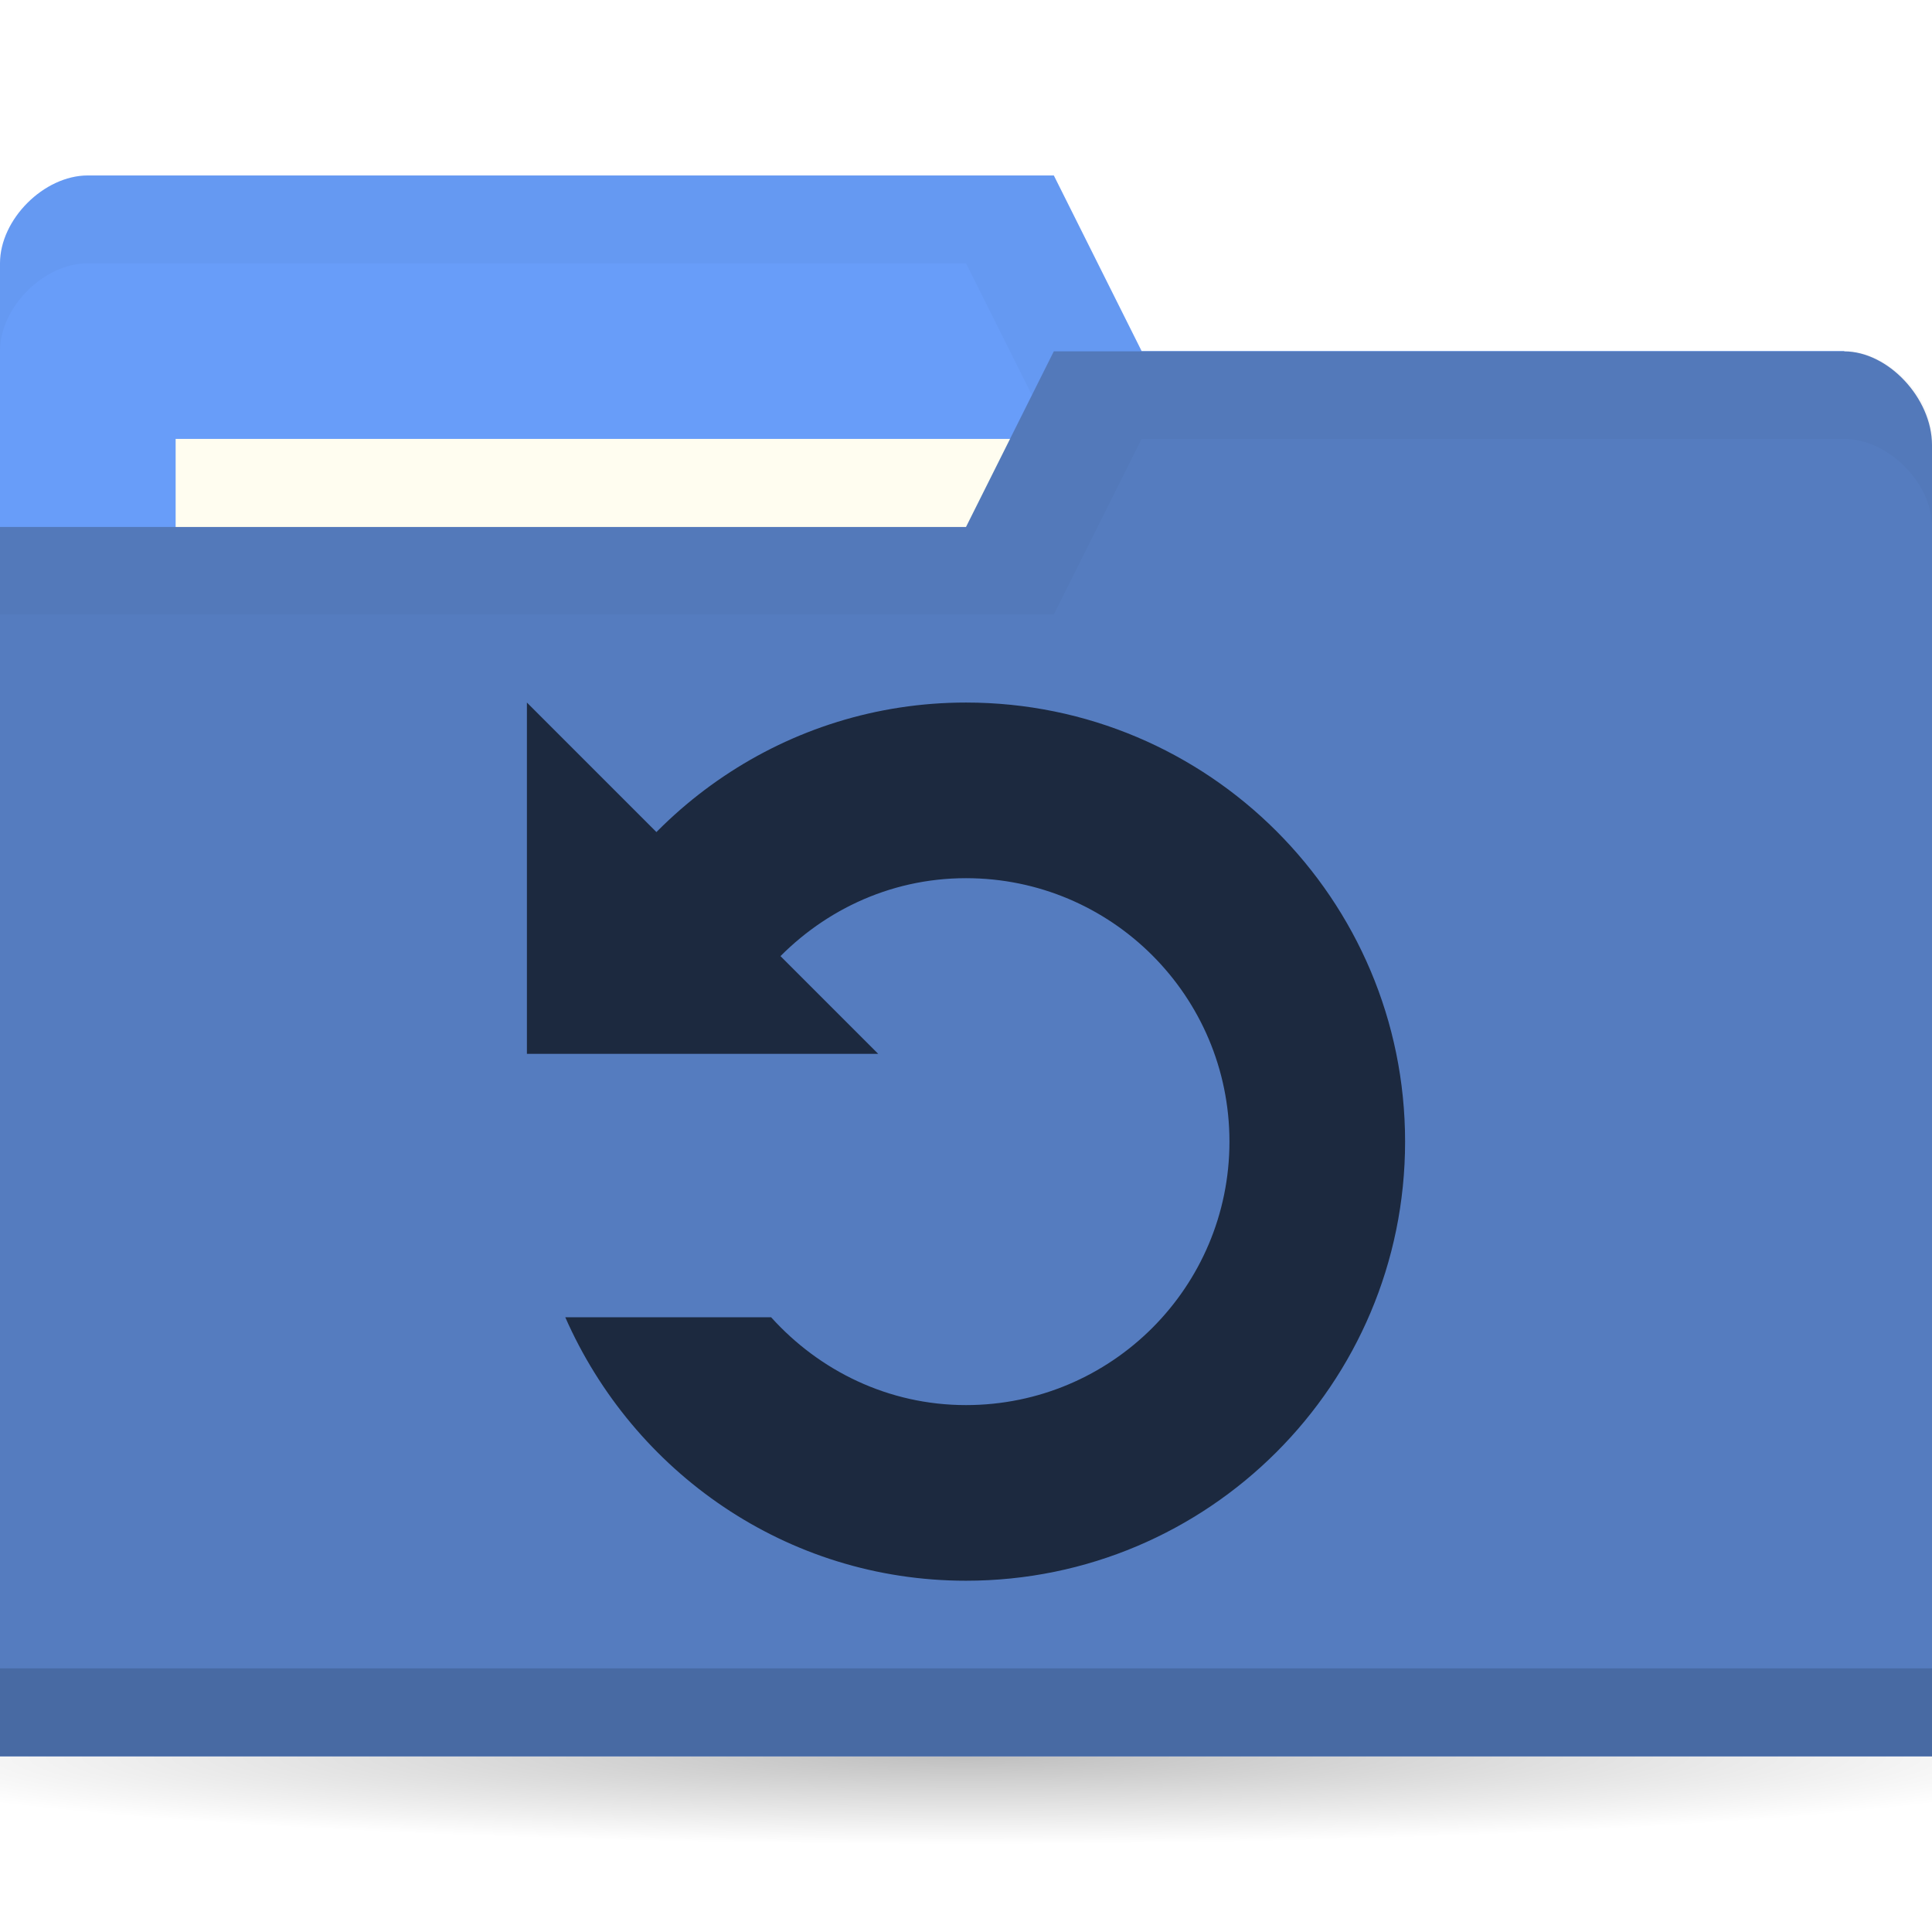
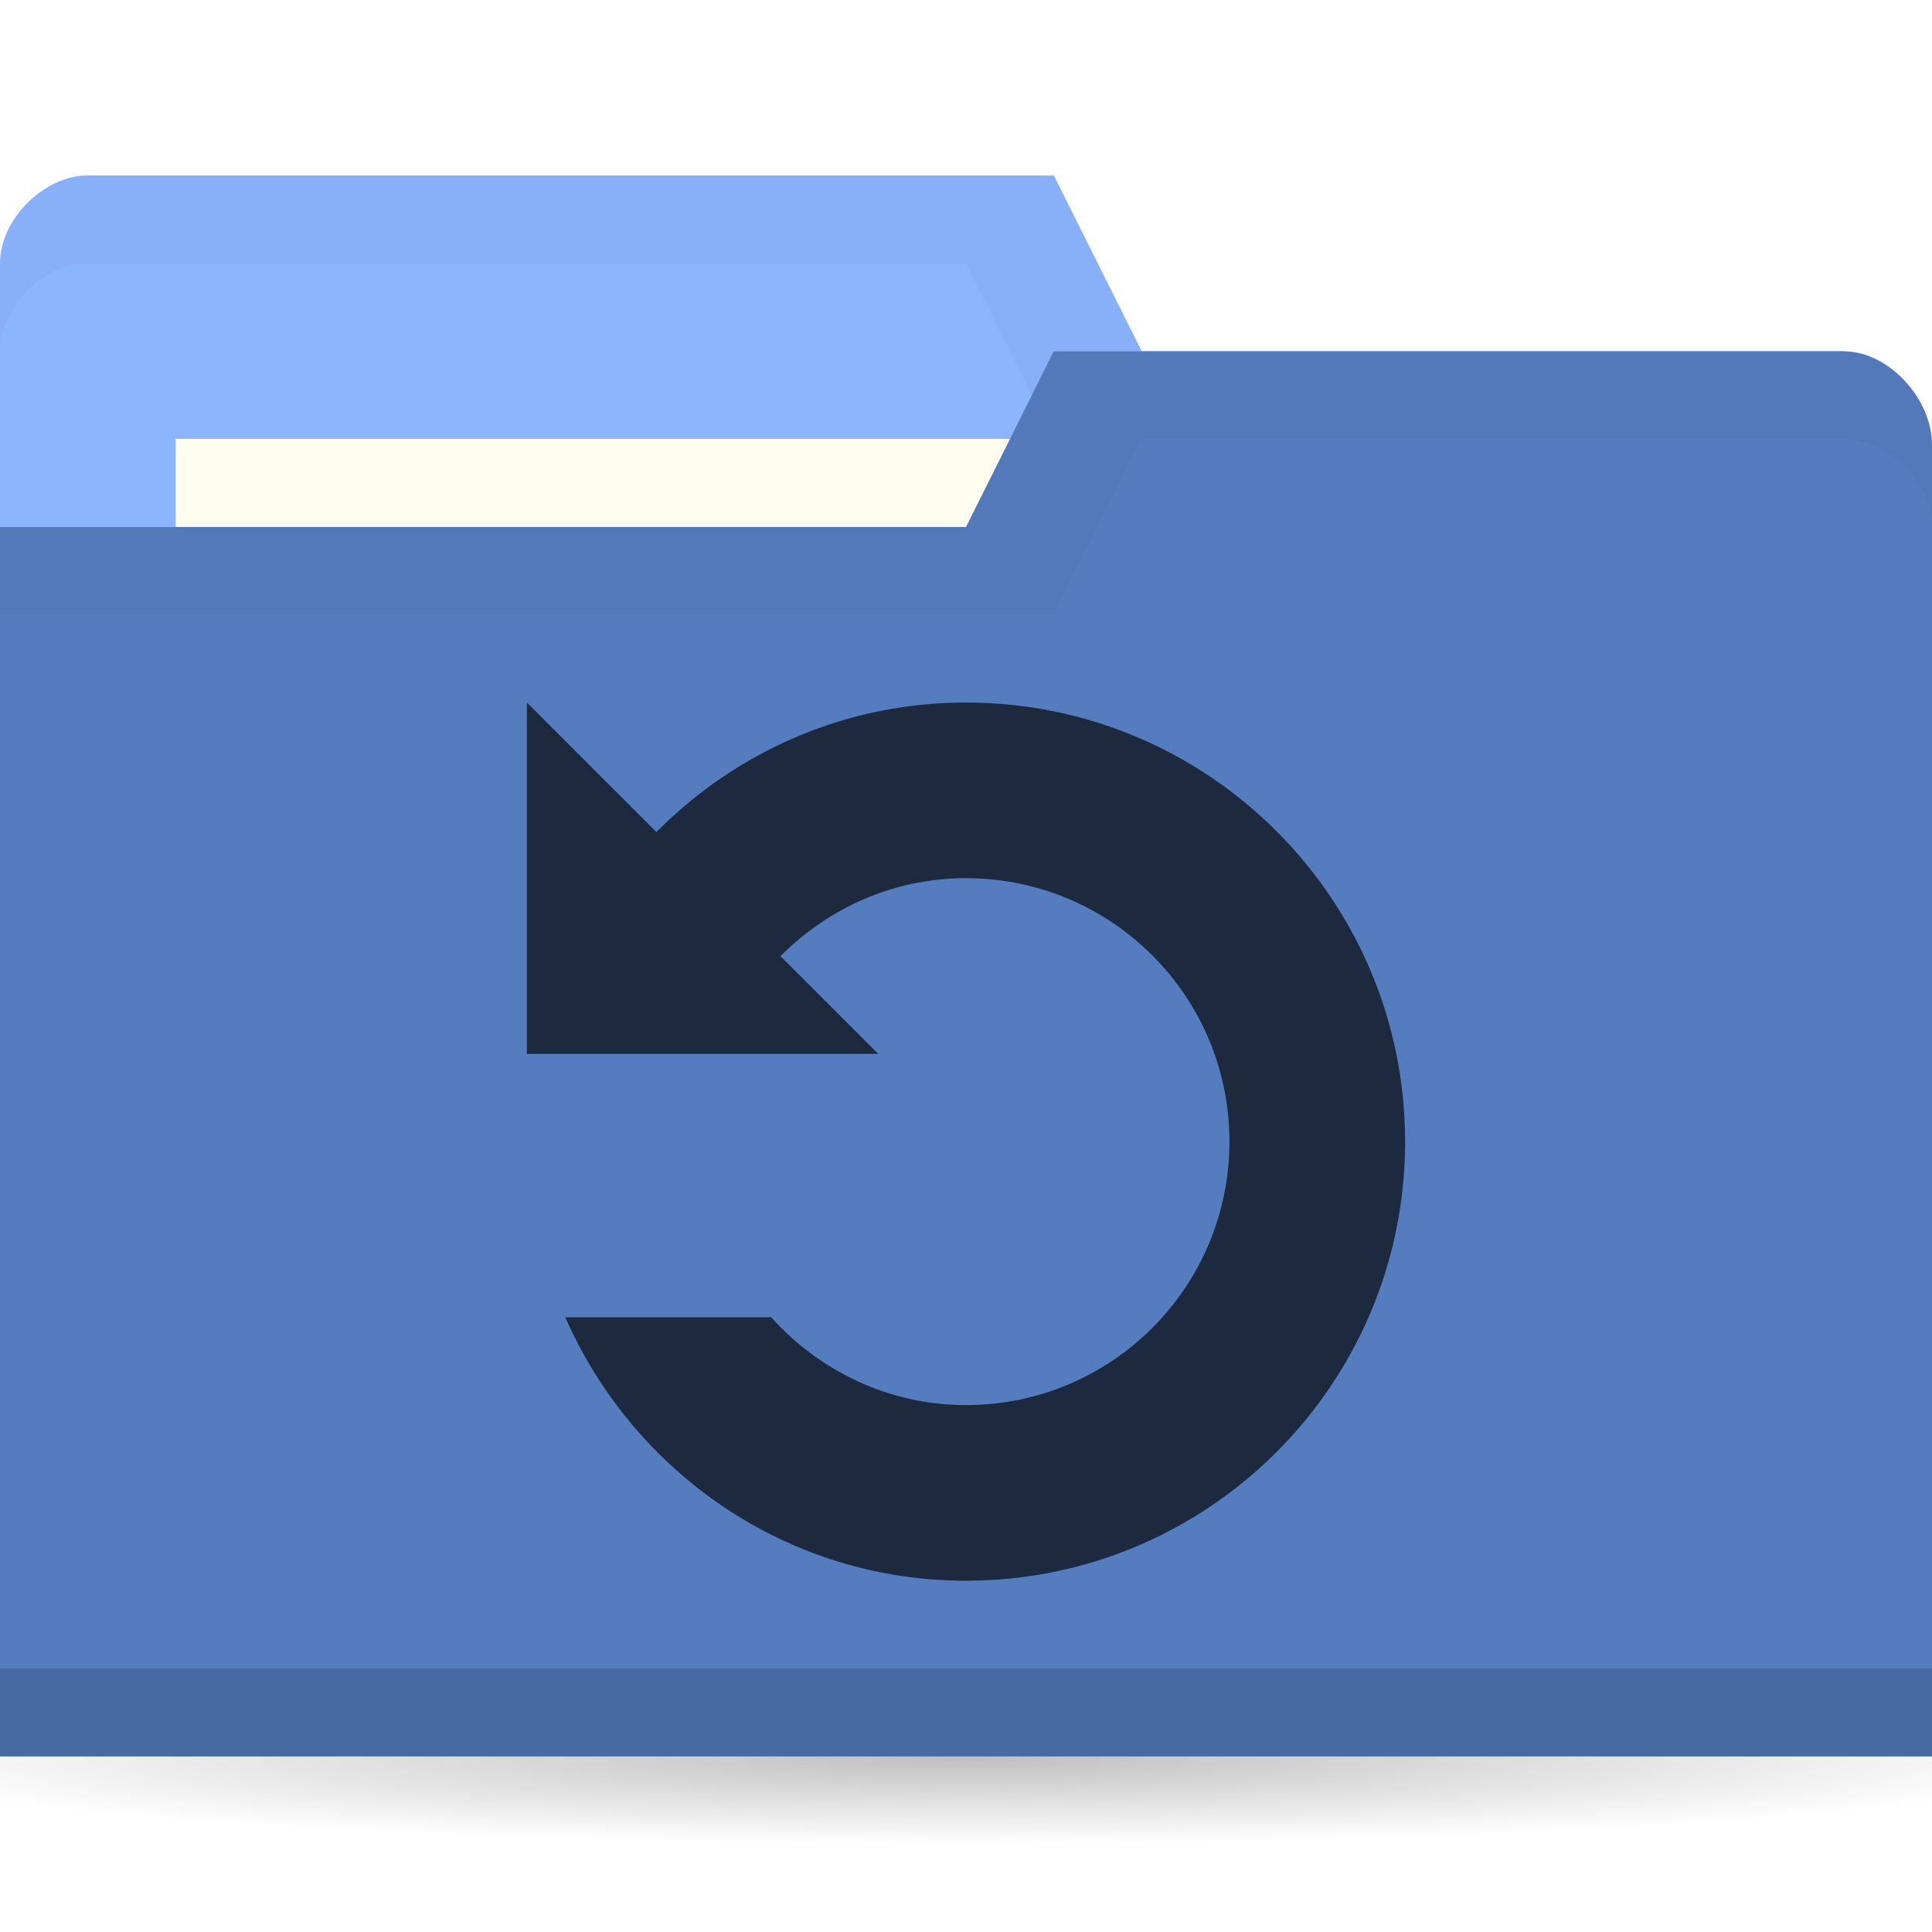
<svg xmlns="http://www.w3.org/2000/svg" viewBox="0 0 22 22">
  <defs>
    <radialGradient id="radialGradient3766" cx="11" cy="19" r="11" gradientTransform="matrix(1,0,0,0.09090909,0,17.27273)" gradientUnits="userSpaceOnUse">
      <stop style="stop-color:#000;stop-opacity:1" />
      <stop offset="1" style="stop-color:#000;stop-opacity:0" />
    </radialGradient>
  </defs>
  <g transform="translate(0,-1030.362)">
    <path d="m 22 19 c 0 0.552 -4.925 1 -11 1 -6.075 0 -11 -0.448 -11 -1 0 -0.552 4.925 -1 11 -1 6.075 0 11 0.448 11 1 z" transform="matrix(1.181818,0,0,1,-2,1031.362)" style="fill:url(#radialGradient3766);opacity:0.25;fill-opacity:1;stroke:none" />
-     <path d="m 0 1033.36 0 14 22 0 0 -7 -1 -6 -8 0 -1 -2 -11 0 c -0.5 0 -1 0.5 -1 1 z" style="fill:#689df9;fill-opacity:1;stroke:none" />
+     <path d="m 0 1033.36 0 14 22 0 0 -7 -1 -6 -8 0 -1 -2 -11 0 c -0.5 0 -1 0.5 -1 1 z" style="fill:#8cb5ff;fill-opacity:1;stroke:none" />
    <path d="m 1 1032.36 c -0.5 0 -1 0.5 -1 1 l 0 1 c 0 -0.5 0.5 -1 1 -1 l 10 0 1 2 9 0 0 6 0 -1 0 -6 -8 0 -1 -2 z" style="fill:#000;opacity:0.03;fill-opacity:1;stroke:none" />
    <rect width="10" height="4" x="2" y="1035.36" style="fill:#fffdf0;fill-opacity:1;stroke:none" />
    <path d="m 22 1035.43 0 14.933 -22 0 0 -14 11 0 1 -2 9 0 c 0.5 0 1 0.533 1 1.067 z" style="fill:#557cbf;fill-opacity:1;stroke:none" />
    <path d="m 0 1049.36 0 1 22 0 0 -1 z" style="fill:#000;opacity:0.15;fill-opacity:1;stroke:none" />
    <path d="m 12 1034.36 -1 2 -11 0 0 1 12 0 1 -2 8 0 c 0.5 0 1 0.5 1 1 l 0 -1 c 0 -0.5 -0.5 -1 -1 -1 z" style="fill:#000;opacity:0.03;fill-opacity:1;stroke:none" />
    <g transform="translate(0,-1)" style="fill:#1c293f;opacity:1;fill-opacity:1">
      <path transform="translate(0,1030.362)" d="m 11 9 c -2.046 0 -3.788 1.24 -4.563 3 l 2.344 0 c 0.549 -0.609 1.334 -1 2.219 -1 c 1.657 0 3 1.343 3 3 0 1.657 -1.343 3 -3 3 -0.884 0 -1.67 -0.391 -2.219 -1 l -2.344 0 c 0.774 1.76 2.517 3 4.563 3 2.761 0 5 -2.239 5 -5 0 -2.761 -2.239 -5 -5 -5 z" style="fill:#1c293f;stroke:none" />
      <path transform="translate(0,1030.362)" d="m 6 13 4 0 -4 -4 z" style="fill:#1c293f;stroke:none" />
    </g>
  </g>
</svg>
